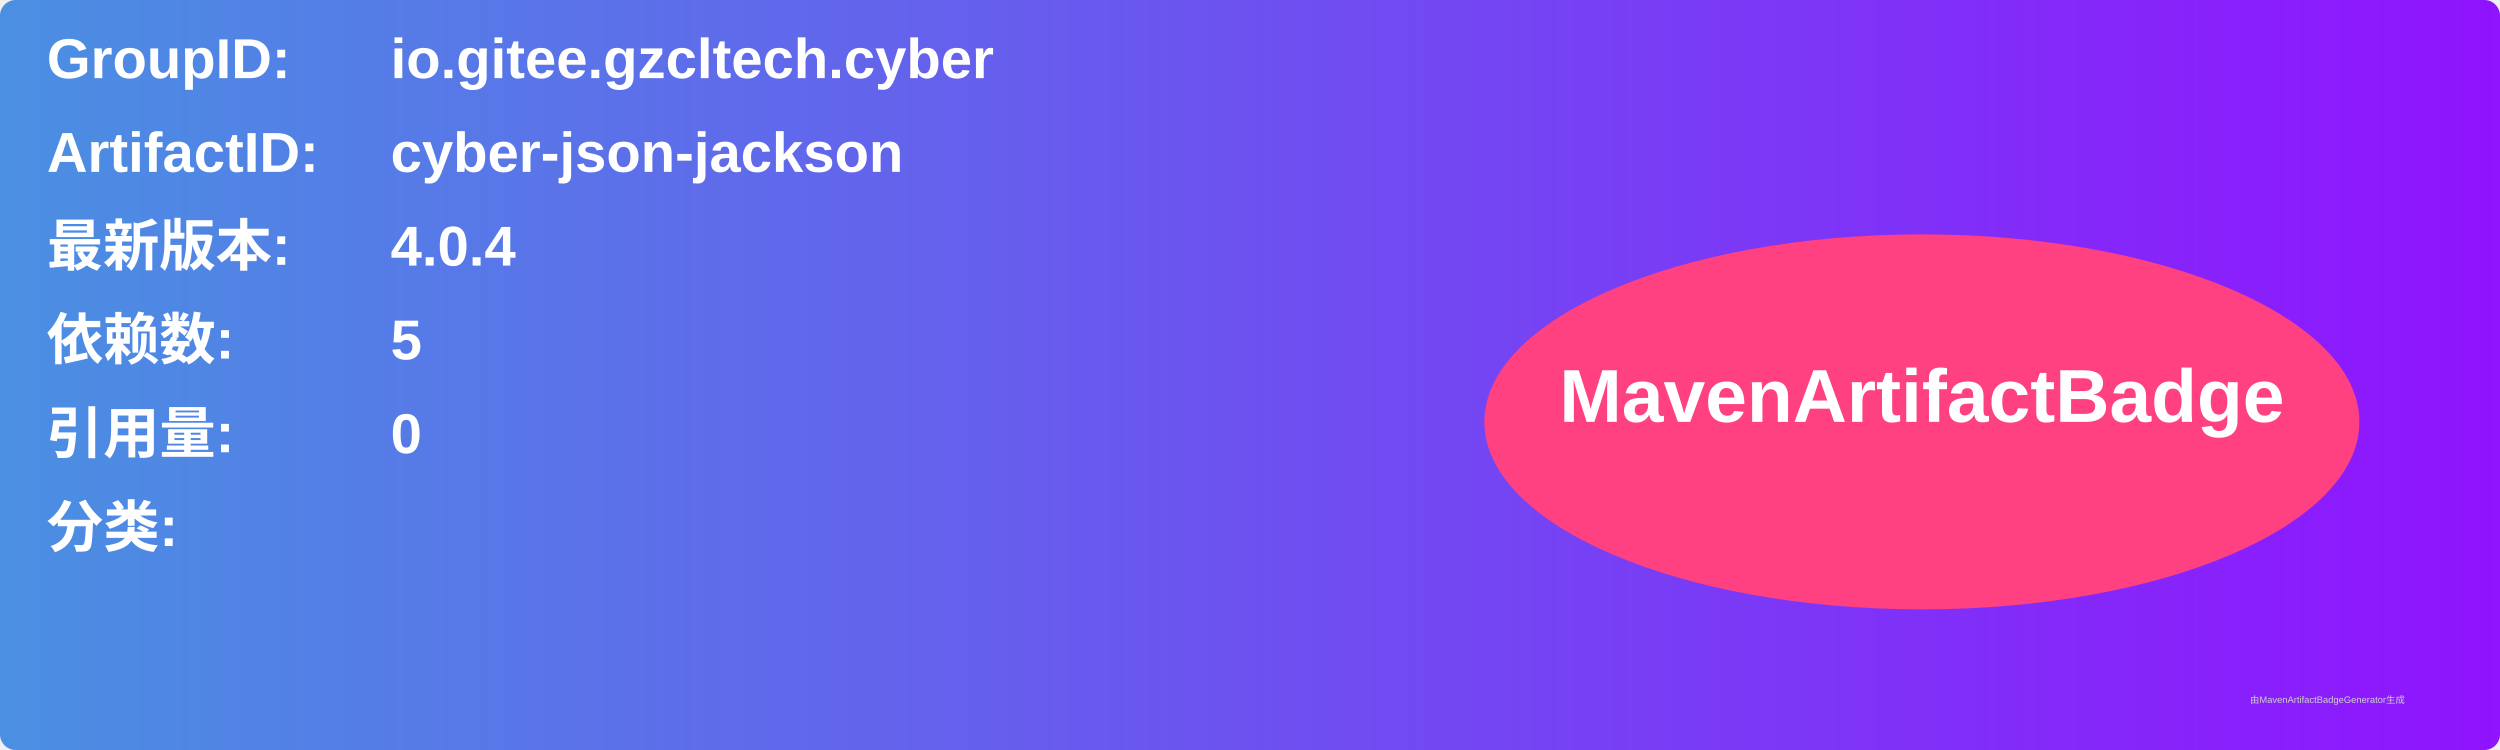
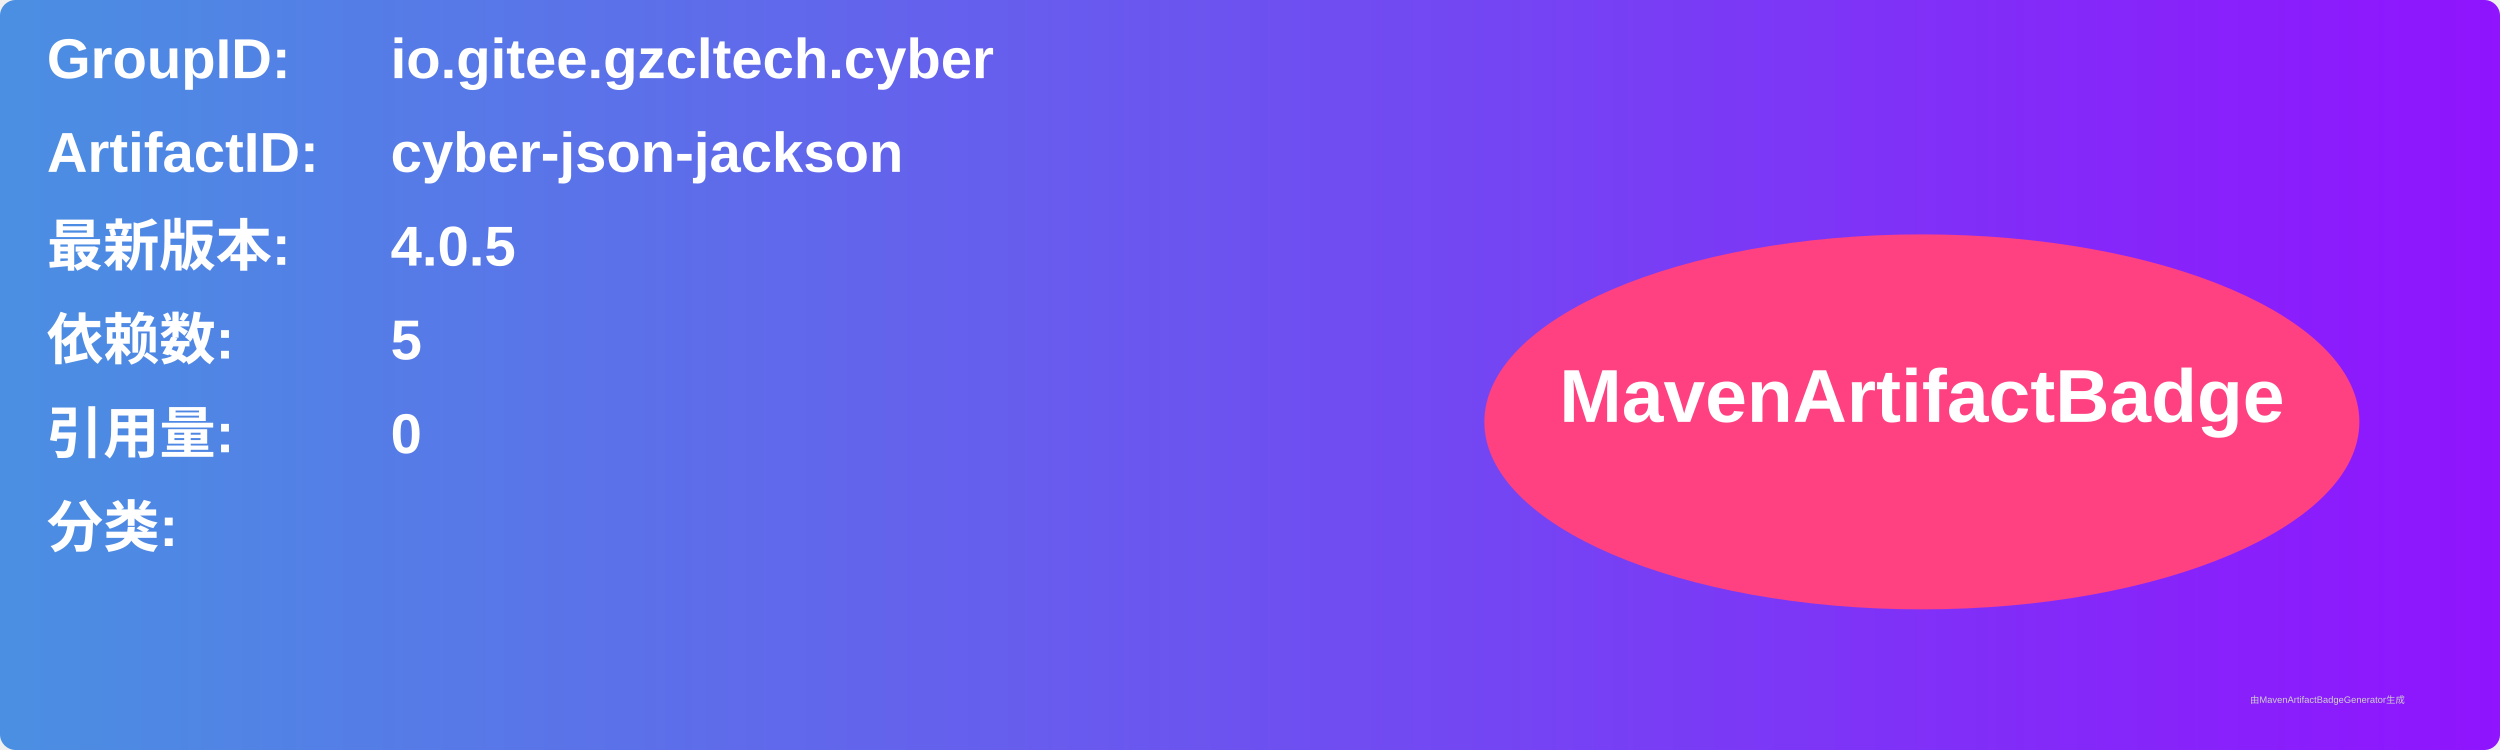
<svg xmlns="http://www.w3.org/2000/svg" width="800" height="240" viewBox="0 0 800 240">
  <linearGradient id="grad" x1="0%" y1="0%" x2="100%" y2="0%">
    <stop offset="0%" stop-color="#4a90e2" />
    <stop offset="100%" stop-color="#9013fe" />
  </linearGradient>
  <rect width="100%" height="100%" rx="5" ry="5" fill="url(#grad)" />
  <g transform="translate(15, 15)">
    <text x="0" y="10" font-family="Arial" font-size="18" fill="white" font-weight="bold" width="260">GroupID:</text>
    <text x="110" y="10" font-family="Arial" font-size="18" fill="white" font-weight="bold" width="460">io.gitee.gzcltech.cyber</text>
    <text x="0" y="40" font-family="Arial" font-size="18" fill="white" font-weight="bold" width="260">ArtifactID:</text>
    <text x="110" y="40" font-family="Arial" font-size="18" fill="white" font-weight="bold" width="460">cyber-json-jackson</text>
    <text x="0" y="70" font-family="Arial" font-size="18" fill="white" font-weight="bold">最新版本:</text>
    <text x="110" y="70" font-family="Arial" font-size="18" fill="white" font-weight="bold">
-       <tspan font-weight="bold">4.0.4</tspan>
+       <tspan font-weight="bold">4.0.5</tspan>
    </text>
    <text x="0" y="100" font-family="Arial" font-size="18" fill="white" font-weight="bold">依赖数: </text>
    <text x="110" y="100" font-family="Arial" font-size="18" fill="white">
      <tspan font-weight="bold">5</tspan>
    </text>
    <text x="0" y="130" font-family="Arial" font-size="18" fill="white" font-weight="bold">引用量: </text>
    <text x="110" y="130" font-family="Arial" font-size="18" fill="white">
      <tspan font-weight="bold">0</tspan>
    </text>
    <text x="0" y="160" font-family="Arial" font-size="18" fill="white" font-weight="bold">分类:</text>
    <text x="10" y="190" font-family="Arial" font-size="10" fill="white">
      <tspan font-weight="bold" />
    </text>
    <ellipse cx="600" cy="120" rx="140" ry="60" fill="#ff4081" />
    <text x="600" y="120" text-anchor="middle" font-family="Arial" font-size="24" fill="white" font-weight="bold">MavenArtifactBadge</text>
  </g>
  <text x="720" y="225" font-family="Arial" font-size="3" fill="#d0d0d0">由MavenArtifactBadgeGenerator生成</text>
</svg>
